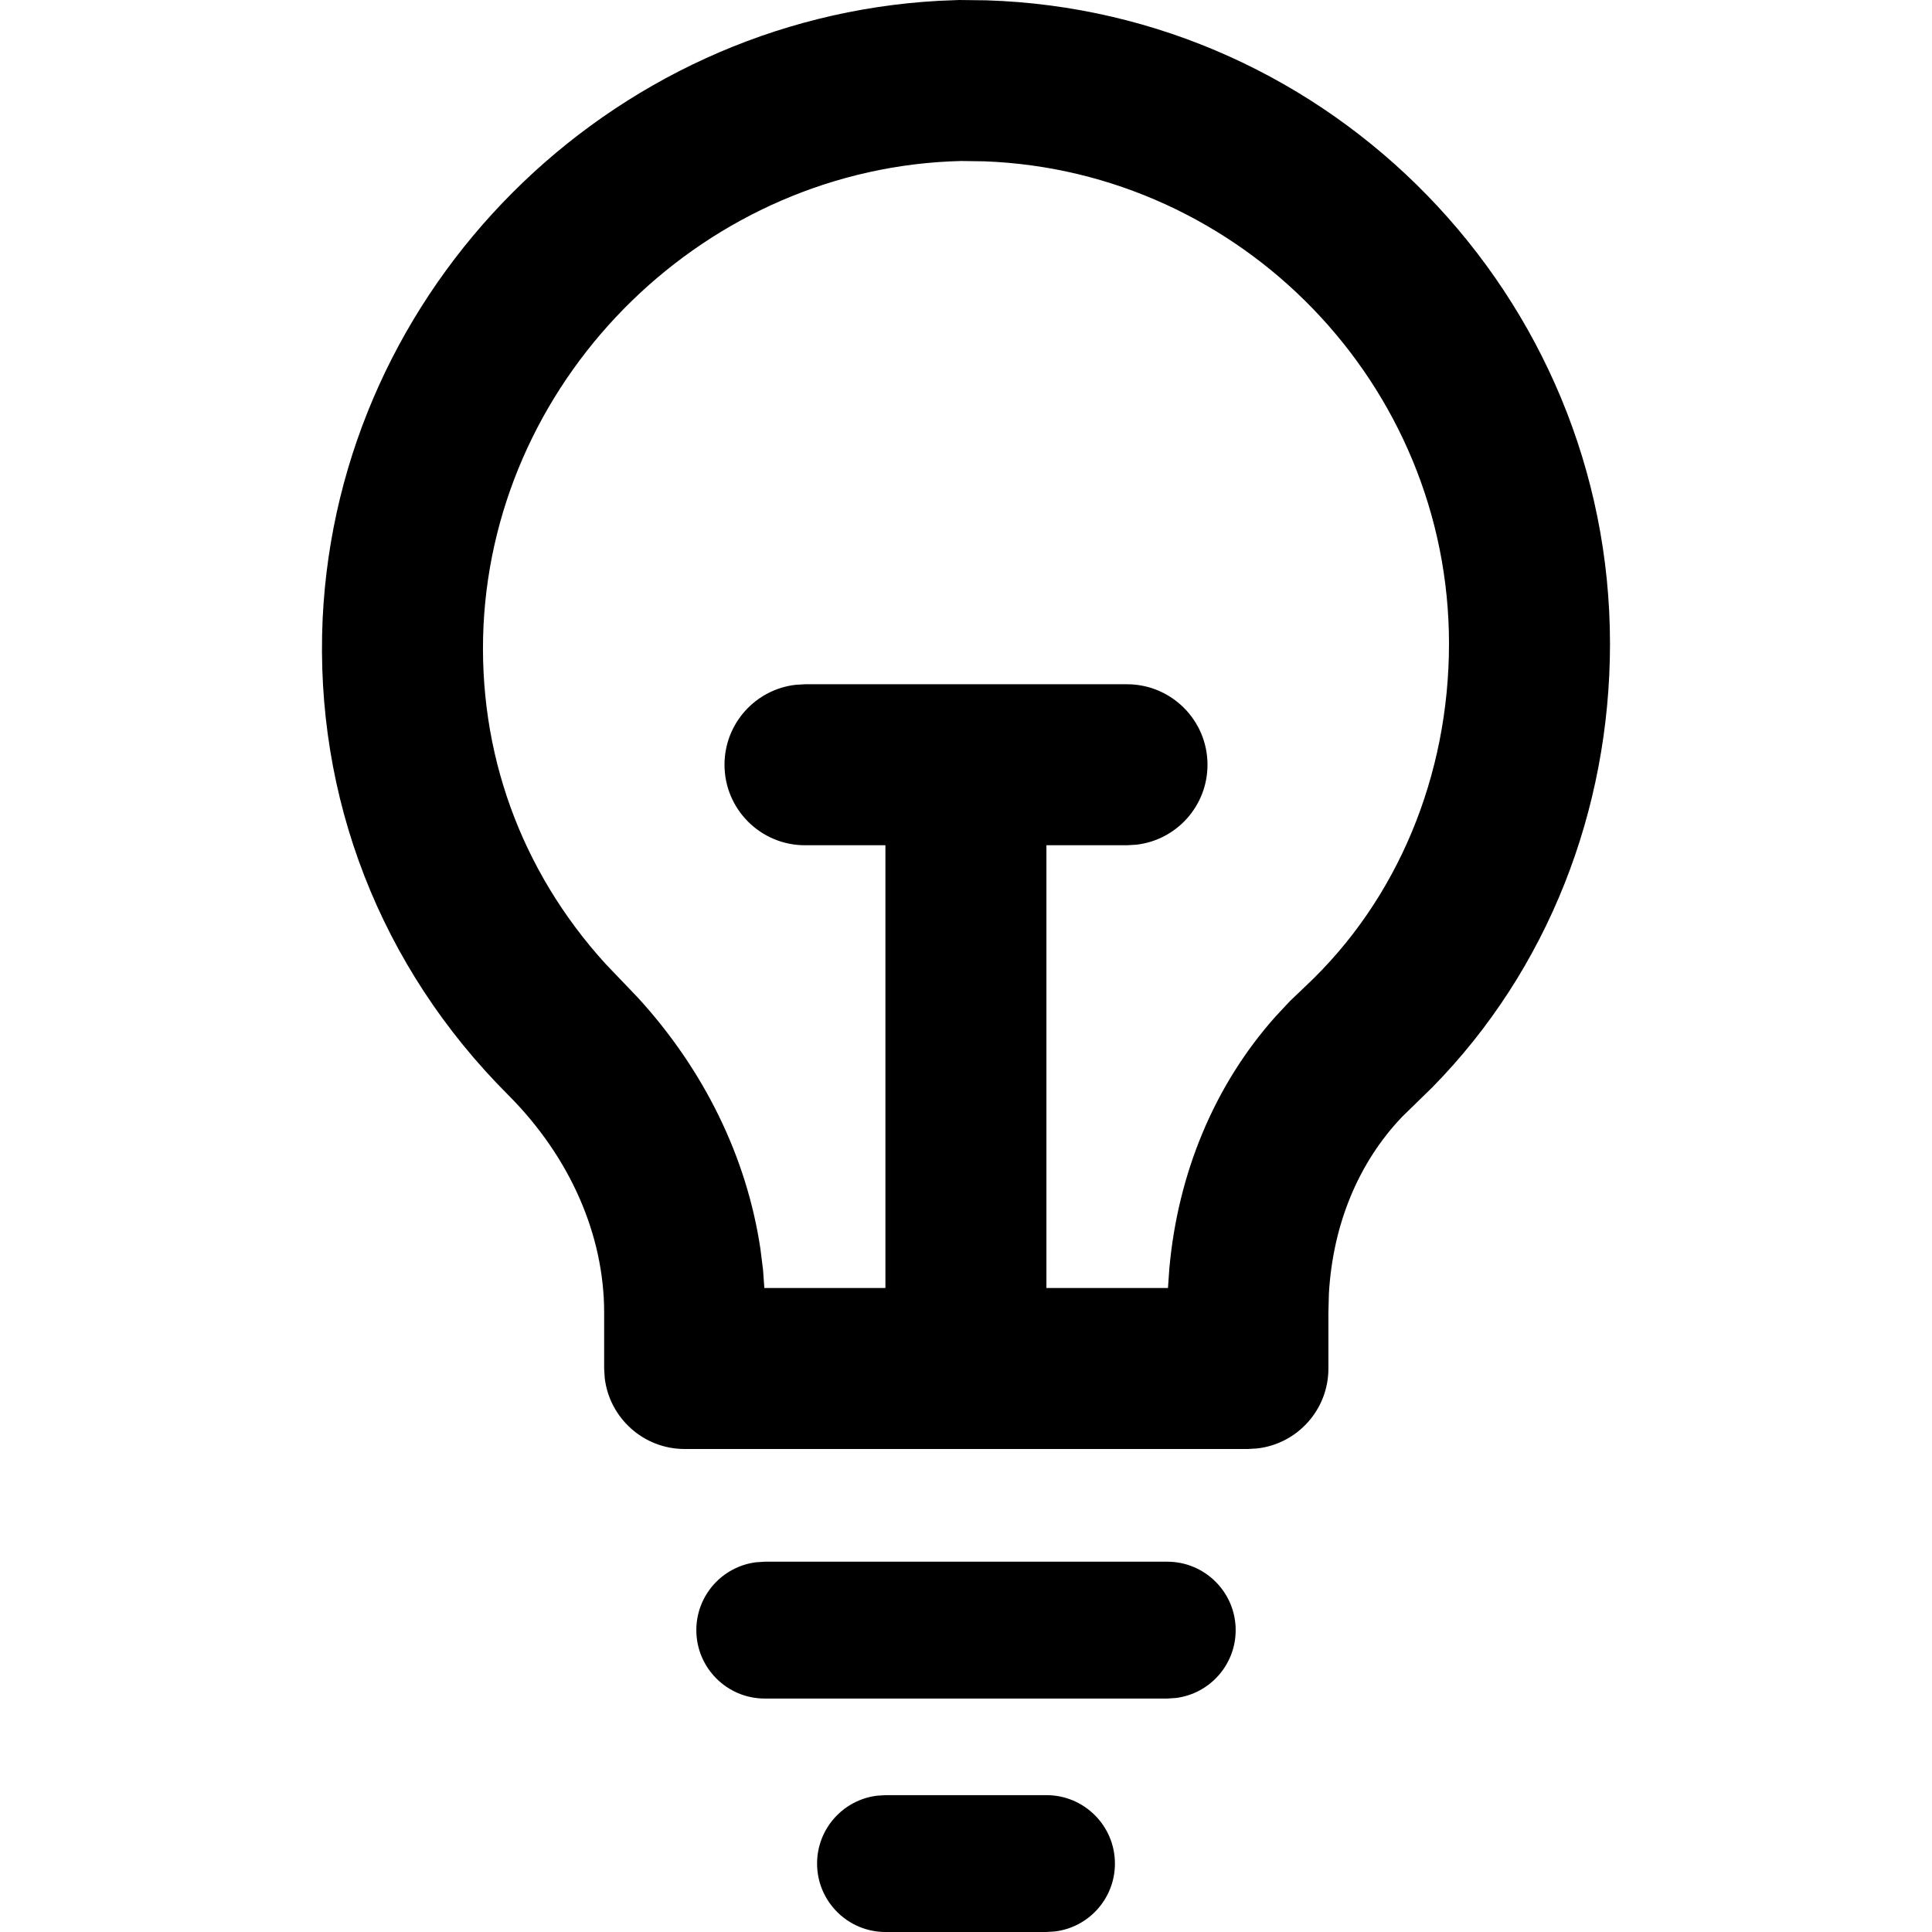
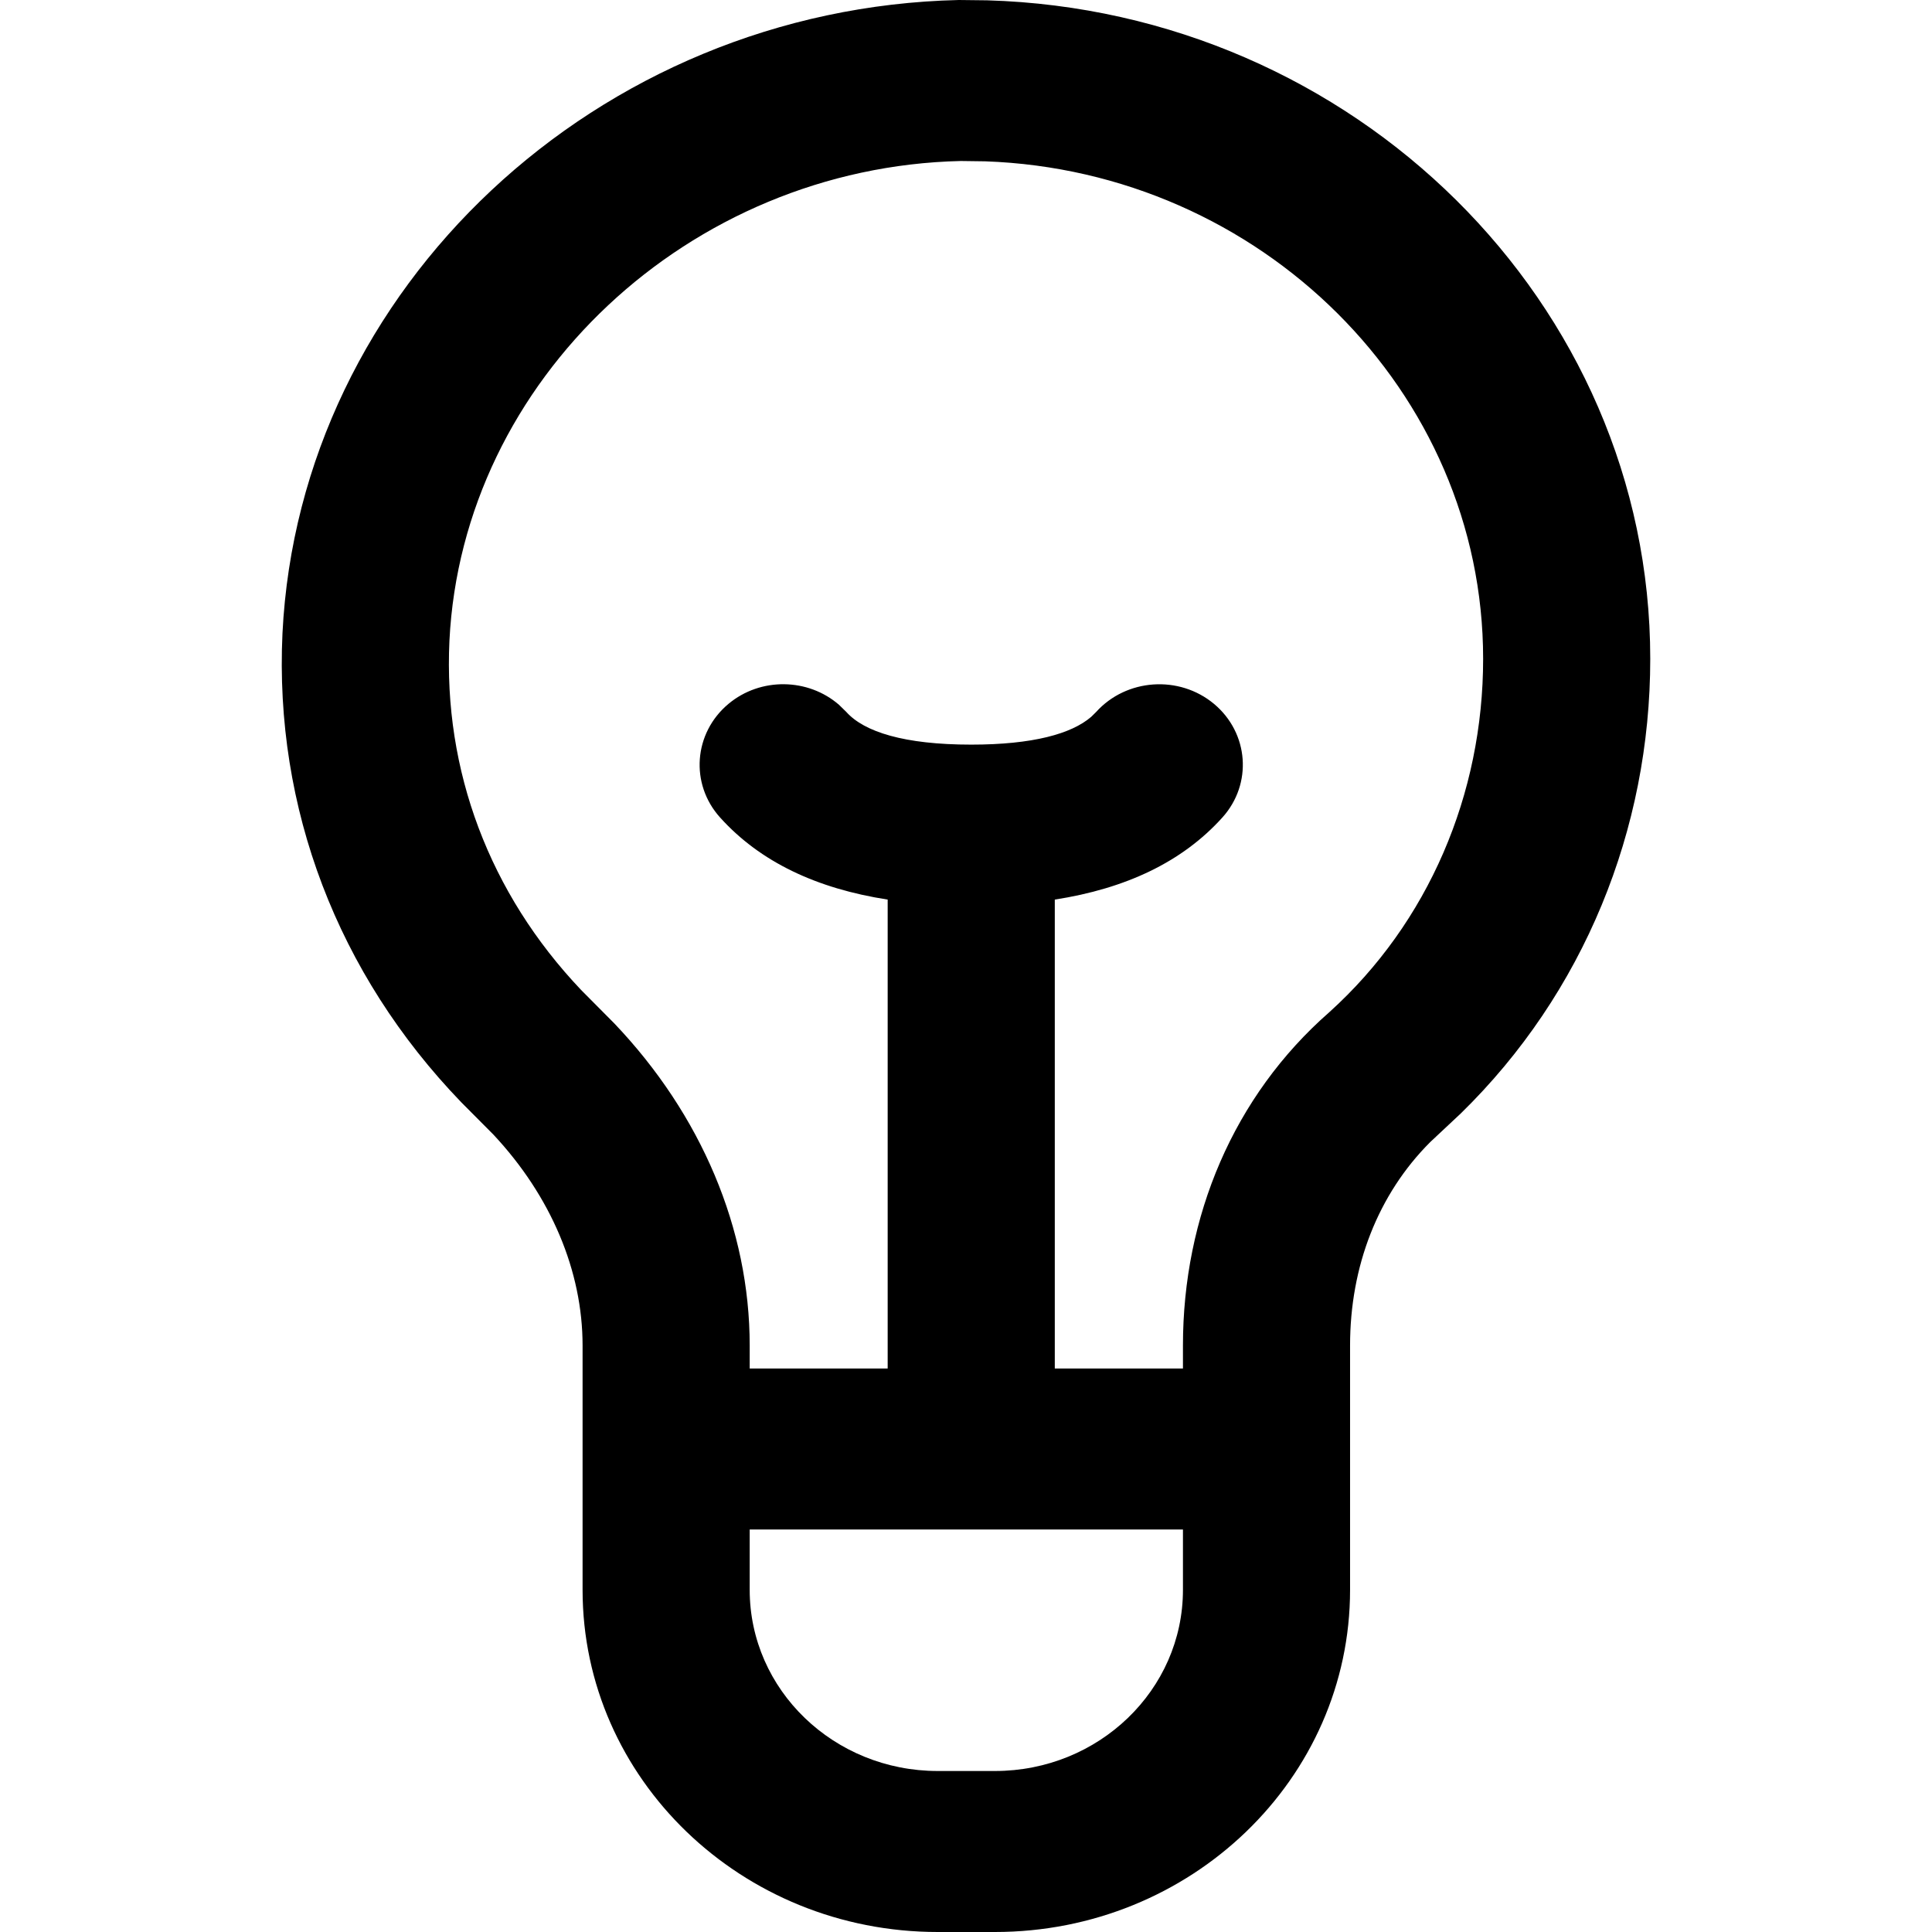
- <svg xmlns="http://www.w3.org/2000/svg" width="24" height="24" viewBox="0 0 24 24">
-   <path d="M3508,80.3 C3508.469,80.3 3508.85,80.681 3508.85,81.15 C3508.85,81.583 3508.526,81.941 3508.107,81.993 L3508,82 L3506,82 C3505.531,82 3505.15,81.619 3505.15,81.15 C3505.15,80.717 3505.474,80.359 3505.893,80.307 L3506,80.3 L3508,80.3 Z M3509.5,77.4 C3509.969,77.4 3510.35,77.781 3510.35,78.25 C3510.35,78.683 3510.026,79.041 3509.607,79.093 L3509.5,79.1 L3504.5,79.1 C3504.031,79.1 3503.65,78.719 3503.65,78.25 C3503.65,77.817 3503.974,77.459 3504.393,77.407 L3504.5,77.4 L3509.5,77.4 Z M3506.916,58 L3507.252,58.004 C3511.538,58.136 3515,61.679 3515,65.996 C3515,68.065 3514.227,70.048 3512.794,71.506 L3512.418,71.873 C3511.87,72.447 3511.557,73.217 3511.508,74.07 L3511.502,74.305 L3511.502,75 C3511.502,75.513 3511.116,75.936 3510.618,75.993 L3510.502,76 L3503.505,76 C3502.993,76 3502.57,75.614 3502.512,75.117 L3502.505,75 L3502.505,74.305 C3502.505,73.344 3502.084,72.374 3501.312,71.601 C3499.723,70.013 3498.907,67.907 3499.008,65.686 C3499.204,61.576 3502.554,58.236 3506.664,58.01 L3506.916,58 Z M3506.94,60 C3503.787,60.075 3501.156,62.637 3501.006,65.779 C3500.935,67.339 3501.466,68.812 3502.522,69.973 L3502.922,70.391 C3503.748,71.292 3504.277,72.378 3504.446,73.513 L3504.479,73.776 L3504.495,74 L3505.999,74 L3505.999,68.5 L3505,68.5 C3504.448,68.5 3504,68.052 3504,67.5 C3504,66.987 3504.386,66.564 3504.883,66.507 L3505,66.5 L3509,66.5 C3509.552,66.5 3510,66.948 3510,67.5 C3510,68.013 3509.614,68.436 3509.117,68.493 L3509,68.5 L3507.999,68.5 L3507.999,74 L3509.509,74 L3509.526,73.757 C3509.632,72.581 3510.08,71.487 3510.843,70.63 L3511.024,70.436 L3511.217,70.252 C3512.366,69.175 3513,67.629 3513,65.996 C3513,62.776 3510.421,60.123 3507.227,60.004 L3506.94,60 Z" transform="translate(-3495 -58)" />
+ <svg xmlns="http://www.w3.org/2000/svg" width="24px" height="24px" viewBox="0 0 24 24" version="1.1">
+   <g id="Icons" stroke="none" stroke-width="1" fill="none" fill-rule="evenodd">
+     <g id="Glyphs" transform="translate(-3495, -58)" fill="#000000" fill-rule="nonzero">
+       <path d="M3506.911,58 L3507.263,58.004 C3511.819,58.137 3515.5,61.764 3515.5,66.184 C3515.5,68.305 3514.675,70.339 3513.146,71.832 L3512.767,72.187 C3512.117,72.837 3511.771,73.731 3511.771,74.714 L3511.771,77.75 C3511.771,80.097 3509.796,82 3507.359,82 L3506.649,82 C3504.212,82 3502.237,80.097 3502.237,77.75 L3502.237,74.714 C3502.237,73.792 3501.847,72.861 3501.128,72.093 L3500.731,71.694 C3499.192,70.098 3498.407,68.036 3498.509,65.867 C3498.721,61.574 3502.423,58.103 3506.911,58 Z M3506.935,60 C3503.56,60.077 3500.743,62.719 3500.583,65.96 C3500.507,67.574 3501.08,69.098 3502.218,70.297 L3502.632,70.714 C3503.712,71.848 3504.313,73.268 3504.313,74.714 L3504.313,77.75 C3504.313,78.993 3505.359,80 3506.649,80 L3507.359,80 C3508.649,80 3509.695,78.993 3509.695,77.75 L3509.695,74.714 C3509.695,73.114 3510.323,71.616 3511.514,70.573 C3512.744,69.462 3513.424,67.867 3513.424,66.184 C3513.424,62.86 3510.66,60.124 3507.238,60.004 L3506.935,60 Z M3510.081,66.744 C3510.514,67.106 3510.561,67.738 3510.185,68.155 C3509.688,68.707 3508.986,69.038 3508.103,69.175 L3508.103,75.5 C3508.103,76.052 3507.638,76.5 3507.065,76.5 C3506.492,76.5 3506.027,76.052 3506.027,75.5 L3506.027,69.175 C3505.144,69.038 3504.442,68.707 3503.945,68.155 C3503.569,67.738 3503.616,67.106 3504.049,66.744 C3504.449,66.41 3505.039,66.423 3505.422,66.755 L3505.514,66.845 C3505.735,67.091 3506.231,67.25 3507.065,67.25 C3507.83,67.25 3508.31,67.116 3508.555,66.905 L3508.616,66.845 C3508.992,66.428 3509.648,66.383 3510.081,66.744 Z" id="Shape" />
+       <polygon id="Line-39-Copy" points="3511.5 75 3511.5 77 3503.5 77 3503.5 75" />
+     </g>
+   </g>
</svg>
